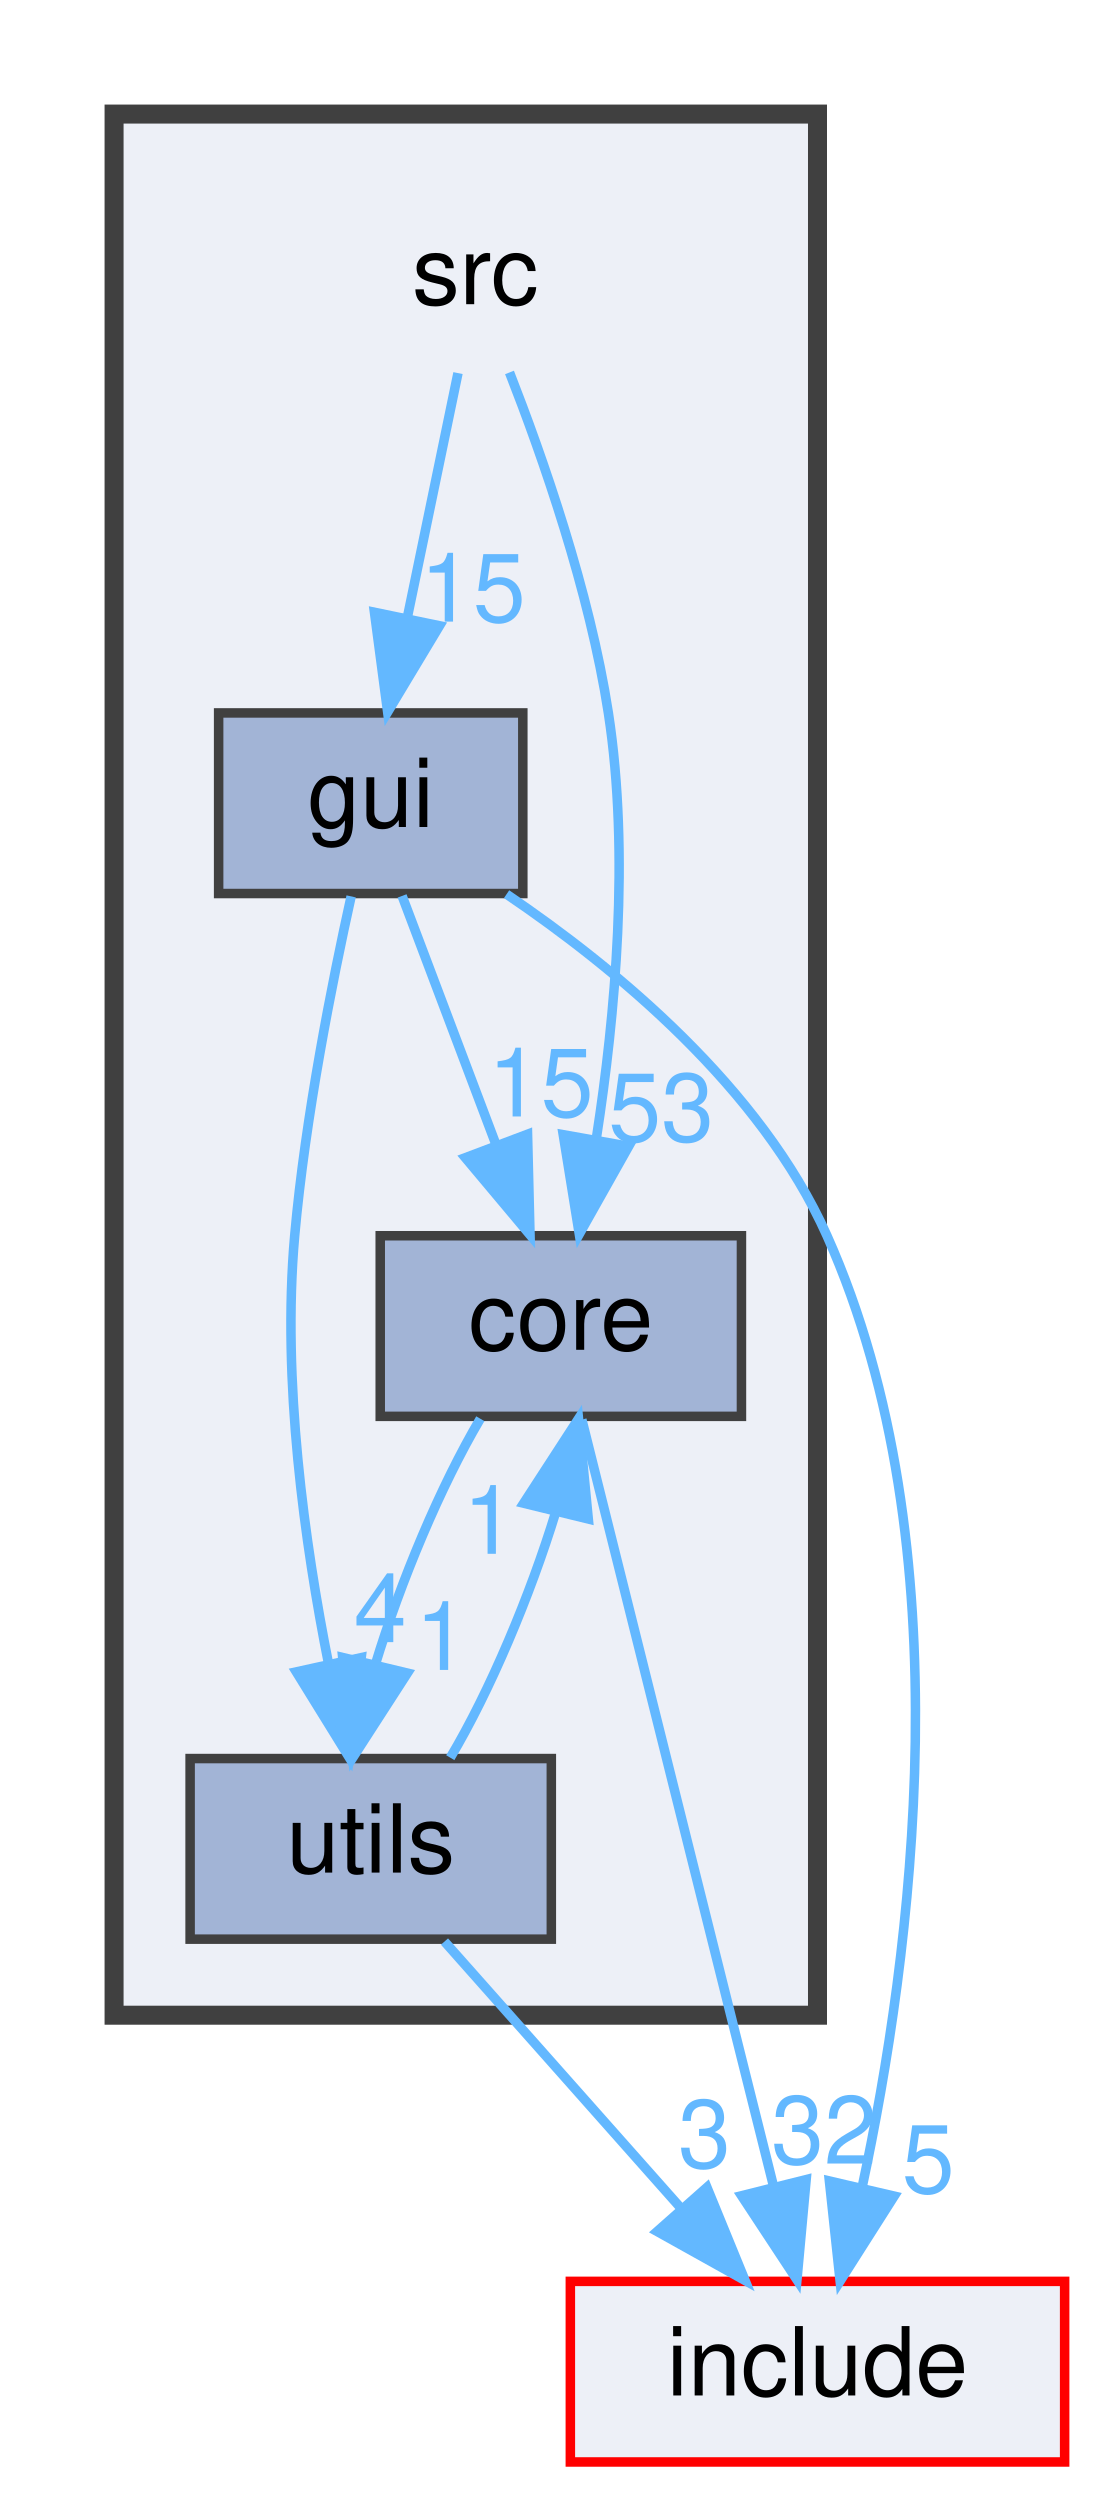
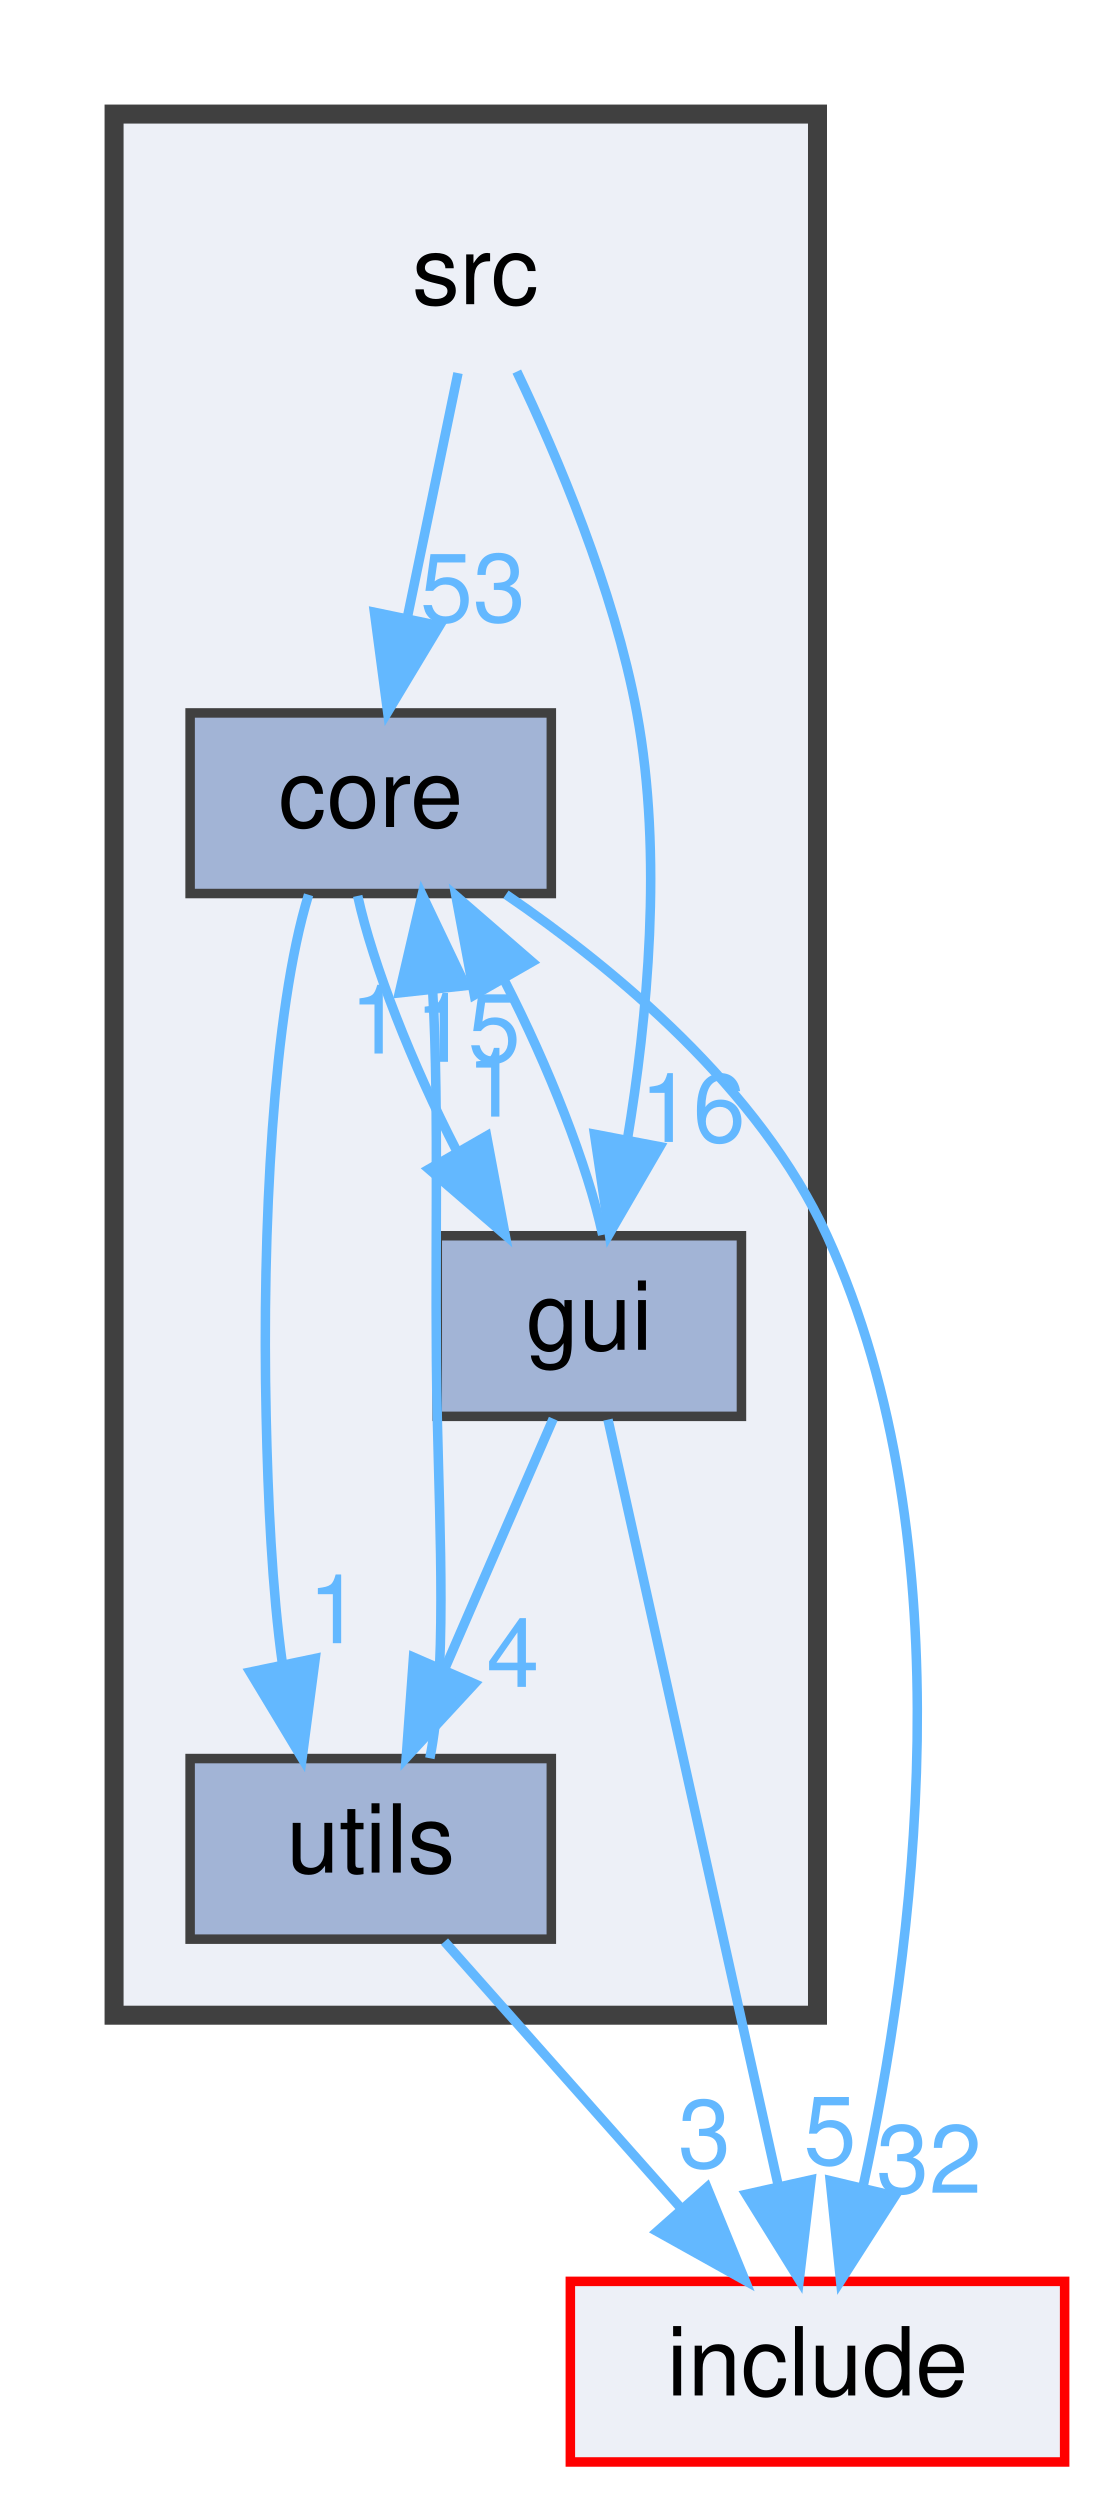
<svg xmlns="http://www.w3.org/2000/svg" xmlns:xlink="http://www.w3.org/1999/xlink" width="116pt" height="263pt" viewBox="0.00 0.00 116.00 263.00">
  <g id="graph0" class="graph" transform="scale(1 1) rotate(0) translate(4 259)">
    <g id="clust1" class="cluster">
      <g id="a_clust1">
        <a xlink:href="dir_68267d1309a1af8e8297ef4c3efbcdba.html" target="_top">
          <polygon fill="#edf0f7" stroke="#404040" stroke-width="2" points="8,-47 8,-247 82,-247 82,-47 8,-47" />
        </a>
      </g>
    </g>
    <g id="node1" class="node">
      <text text-anchor="middle" x="46" y="-227" font-family="Helvetica,sans-Serif" font-size="10.00">src</text>
    </g>
    <g id="node2" class="node">
      <g id="a_node2">
        <a xlink:href="dir_aebb8dcc11953d78e620bbef0b9e2183.html" target="_top" xlink:title="core">
-           <polygon fill="#a2b4d6" stroke="#404040" points="74,-129 36,-129 36,-110 74,-110 74,-129" />
-           <text text-anchor="middle" x="55" y="-117" font-family="Helvetica,sans-Serif" font-size="10.00">core</text>
+           <polygon fill="#a2b4d6" stroke="#404040" points="54,-184 16,-184 16,-165 54,-165 54,-184" />
+           <text text-anchor="middle" x="35" y="-172" font-family="Helvetica,sans-Serif" font-size="10.00">core</text>
        </a>
      </g>
    </g>
    <g id="edge2" class="edge">
      <g id="a_edge2">
        <a xlink:href="dir_000017_000003.html" target="_top">
-           <path fill="none" stroke="#63b8ff" d="M49.6,-219.82C53.06,-210.99 58.03,-196.81 60,-184 62.29,-169.1 60.72,-152.07 58.76,-139.4" />
-           <polygon fill="#63b8ff" stroke="#63b8ff" points="62.14,-138.41 56.94,-129.17 55.25,-139.63 62.14,-138.41" />
+           <path fill="none" stroke="#63b8ff" d="M44.18,-219.75C42.74,-212.8 40.68,-202.85 38.87,-194.13" />
+           <polygon fill="#63b8ff" stroke="#63b8ff" points="42.24,-193.17 36.78,-184.09 35.39,-194.59 42.24,-193.17" />
        </a>
      </g>
      <g id="a_edge2-headlabel">
        <a xlink:href="dir_000017_000003.html" target="_top" xlink:title="53">
-           <text text-anchor="middle" x="65.56" y="-138.95" font-family="Helvetica,sans-Serif" font-size="10.00" fill="#63b8ff">53</text>
+           <text text-anchor="middle" x="45.75" y="-193.61" font-family="Helvetica,sans-Serif" font-size="10.00" fill="#63b8ff">53</text>
        </a>
      </g>
    </g>
    <g id="node3" class="node">
      <g id="a_node3">
        <a xlink:href="dir_99d0482cf009f9d97a0877749b817f19.html" target="_top" xlink:title="gui">
-           <polygon fill="#a2b4d6" stroke="#404040" points="51,-184 19,-184 19,-165 51,-165 51,-184" />
-           <text text-anchor="middle" x="35" y="-172" font-family="Helvetica,sans-Serif" font-size="10.00">gui</text>
+           <polygon fill="#a2b4d6" stroke="#404040" points="74,-129 42,-129 42,-110 74,-110 74,-129" />
+           <text text-anchor="middle" x="58" y="-117" font-family="Helvetica,sans-Serif" font-size="10.00">gui</text>
        </a>
      </g>
    </g>
    <g id="edge1" class="edge">
      <g id="a_edge1">
        <a xlink:href="dir_000017_000006.html" target="_top">
-           <path fill="none" stroke="#63b8ff" d="M44.18,-219.75C42.74,-212.8 40.68,-202.85 38.87,-194.13" />
-           <polygon fill="#63b8ff" stroke="#63b8ff" points="42.24,-193.17 36.78,-184.09 35.39,-194.59 42.24,-193.17" />
+           <path fill="none" stroke="#63b8ff" d="M50.37,-219.91C54.56,-211.14 60.6,-197.01 63,-184 65.76,-169.03 64.11,-151.79 61.99,-139.06" />
+           <polygon fill="#63b8ff" stroke="#63b8ff" points="65.42,-138.37 60.1,-129.2 58.54,-139.68 65.42,-138.37" />
        </a>
      </g>
      <g id="a_edge1-headlabel">
-         <a xlink:href="dir_000017_000006.html" target="_top" xlink:title="15">
-           <text text-anchor="middle" x="45.75" y="-193.61" font-family="Helvetica,sans-Serif" font-size="10.00" fill="#63b8ff">15</text>
+         <a xlink:href="dir_000017_000006.html" target="_top" xlink:title="16">
+           <text text-anchor="middle" x="68.88" y="-138.87" font-family="Helvetica,sans-Serif" font-size="10.00" fill="#63b8ff">16</text>
+         </a>
+       </g>
+     </g>
+     <g id="edge4" class="edge">
+       <g id="a_edge4">
+         <a xlink:href="dir_000003_000006.html" target="_top">
+           <path fill="none" stroke="#63b8ff" d="M33.63,-164.75C35.22,-157.49 39.39,-146.95 44.02,-137.98" />
+           <polygon fill="#63b8ff" stroke="#63b8ff" points="47.19,-139.5 49.14,-129.09 41.12,-136.01 47.19,-139.5" />
+         </a>
+       </g>
+       <g id="a_edge4-headlabel">
+         <a xlink:href="dir_000003_000006.html" target="_top" xlink:title="1">
+           <text text-anchor="middle" x="47.85" y="-141.53" font-family="Helvetica,sans-Serif" font-size="10.00" fill="#63b8ff">1</text>
        </a>
      </g>
    </g>
    <g id="node4" class="node">
      <g id="a_node4">
        <a xlink:href="dir_313caf1132e152dd9b58bea13a4052ca.html" target="_top" xlink:title="utils">
          <polygon fill="#a2b4d6" stroke="#404040" points="54,-74 16,-74 16,-55 54,-55 54,-74" />
          <text text-anchor="middle" x="35" y="-62" font-family="Helvetica,sans-Serif" font-size="10.00">utils</text>
        </a>
      </g>
    </g>
    <g id="edge3" class="edge">
      <g id="a_edge3">
        <a xlink:href="dir_000003_000019.html" target="_top">
-           <path fill="none" stroke="#63b8ff" d="M46.53,-109.75C42.37,-102.72 38.13,-92.62 35.47,-83.84" />
-           <polygon fill="#63b8ff" stroke="#63b8ff" points="38.86,-82.99 33.11,-74.09 32.05,-84.63 38.86,-82.99" />
+           <path fill="none" stroke="#63b8ff" d="M28.46,-164.87C24.7,-152.66 23.56,-129.63 24,-110 24.19,-101.39 24.6,-91.85 25.73,-83.82" />
+           <polygon fill="#63b8ff" stroke="#63b8ff" points="29.16,-84.53 27.78,-74.03 22.31,-83.1 29.16,-84.53" />
        </a>
      </g>
      <g id="a_edge3-headlabel">
        <a xlink:href="dir_000003_000019.html" target="_top" xlink:title="1">
-           <text text-anchor="middle" x="42.46" y="-83.32" font-family="Helvetica,sans-Serif" font-size="10.00" fill="#63b8ff">1</text>
+           <text text-anchor="middle" x="31.2" y="-86.13" font-family="Helvetica,sans-Serif" font-size="10.00" fill="#63b8ff">1</text>
        </a>
      </g>
    </g>
    <g id="node5" class="node">
      <g id="a_node5">
        <a xlink:href="dir_d44c64559bbebec7f509842c48db8b23.html" target="_top" xlink:title="include">
          <polygon fill="#edf0f7" stroke="red" points="108,-19 56,-19 56,0 108,0 108,-19" />
          <text text-anchor="middle" x="82" y="-7" font-family="Helvetica,sans-Serif" font-size="10.00">include</text>
        </a>
      </g>
    </g>
-     <g id="edge4" class="edge">
-       <g id="a_edge4">
+     <g id="edge5" class="edge">
+       <g id="a_edge5">
        <a xlink:href="dir_000003_000007.html" target="_top">
-           <path fill="none" stroke="#63b8ff" d="M57.21,-109.66C61.6,-92.09 71.51,-52.45 77.39,-28.95" />
-           <polygon fill="#63b8ff" stroke="#63b8ff" points="80.81,-29.71 79.84,-19.16 74.01,-28.01 80.81,-29.71" />
+           <path fill="none" stroke="#63b8ff" d="M49.22,-164.9C60.64,-157.11 75.9,-144.5 83,-129 97.95,-96.39 92.07,-53.22 86.8,-29.01" />
+           <polygon fill="#63b8ff" stroke="#63b8ff" points="90.15,-27.97 84.43,-19.05 83.34,-29.59 90.15,-27.97" />
        </a>
      </g>
-       <g id="a_edge4-headlabel">
+       <g id="a_edge5-headlabel">
        <a xlink:href="dir_000003_000007.html" target="_top" xlink:title="32">
-           <text text-anchor="middle" x="82.69" y="-31.38" font-family="Helvetica,sans-Serif" font-size="10.00" fill="#63b8ff">32</text>
+           <text text-anchor="middle" x="93.74" y="-28.31" font-family="Helvetica,sans-Serif" font-size="10.00" fill="#63b8ff">32</text>
        </a>
      </g>
    </g>
-     <g id="edge5" class="edge">
-       <g id="a_edge5">
+     <g id="edge6" class="edge">
+       <g id="a_edge6">
        <a xlink:href="dir_000006_000003.html" target="_top">
-           <path fill="none" stroke="#63b8ff" d="M38.3,-164.75C40.98,-157.65 44.85,-147.4 48.19,-138.56" />
-           <polygon fill="#63b8ff" stroke="#63b8ff" points="51.5,-139.68 51.76,-129.09 44.95,-137.21 51.5,-139.68" />
+           <path fill="none" stroke="#63b8ff" d="M59.4,-129.09C57.85,-136.29 53.71,-146.82 49.08,-155.82" />
+           <polygon fill="#63b8ff" stroke="#63b8ff" points="45.9,-154.33 43.96,-164.75 51.97,-157.81 45.9,-154.33" />
        </a>
      </g>
-       <g id="a_edge5-headlabel">
+       <g id="a_edge6-headlabel">
        <a xlink:href="dir_000006_000003.html" target="_top" xlink:title="15">
-           <text text-anchor="middle" x="52.89" y="-141.55" font-family="Helvetica,sans-Serif" font-size="10.00" fill="#63b8ff">15</text>
+           <text text-anchor="middle" x="45.22" y="-147.3" font-family="Helvetica,sans-Serif" font-size="10.00" fill="#63b8ff">15</text>
+         </a>
+       </g>
+     </g>
+     <g id="edge8" class="edge">
+       <g id="a_edge8">
+         <a xlink:href="dir_000006_000019.html" target="_top">
+           <path fill="none" stroke="#63b8ff" d="M54.2,-109.75C51.09,-102.57 46.58,-92.18 42.71,-83.27" />
+           <polygon fill="#63b8ff" stroke="#63b8ff" points="45.92,-81.87 38.73,-74.09 39.5,-84.66 45.92,-81.87" />
+         </a>
+       </g>
+       <g id="a_edge8-headlabel">
+         <a xlink:href="dir_000006_000019.html" target="_top" xlink:title="4">
+           <text text-anchor="middle" x="49.95" y="-81.54" font-family="Helvetica,sans-Serif" font-size="10.00" fill="#63b8ff">4</text>
        </a>
      </g>
    </g>
    <g id="edge7" class="edge">
      <g id="a_edge7">
-         <a xlink:href="dir_000006_000019.html" target="_top">
-           <path fill="none" stroke="#63b8ff" d="M32.94,-164.7C30.96,-155.77 28.12,-141.51 27,-129 25.64,-113.76 28.06,-96.55 30.58,-83.89" />
-           <polygon fill="#63b8ff" stroke="#63b8ff" points="34,-84.62 32.74,-74.11 27.17,-83.12 34,-84.62" />
+         <a xlink:href="dir_000006_000007.html" target="_top">
+           <path fill="none" stroke="#63b8ff" d="M59.96,-109.66C63.87,-92.09 72.68,-52.45 77.9,-28.95" />
+           <polygon fill="#63b8ff" stroke="#63b8ff" points="81.32,-29.68 80.08,-19.16 74.49,-28.16 81.32,-29.68" />
        </a>
      </g>
      <g id="a_edge7-headlabel">
-         <a xlink:href="dir_000006_000019.html" target="_top" xlink:title="4">
-           <text text-anchor="middle" x="36" y="-86.25" font-family="Helvetica,sans-Serif" font-size="10.00" fill="#63b8ff">4</text>
-         </a>
-       </g>
-     </g>
-     <g id="edge6" class="edge">
-       <g id="a_edge6">
-         <a xlink:href="dir_000006_000007.html" target="_top">
-           <path fill="none" stroke="#63b8ff" d="M49.29,-164.93C60.76,-157.16 76.04,-144.56 83,-129 97.65,-96.25 91.88,-53.13 86.71,-28.97" />
-           <polygon fill="#63b8ff" stroke="#63b8ff" points="90.07,-27.97 84.38,-19.03 83.25,-29.56 90.07,-27.97" />
-         </a>
-       </g>
-       <g id="a_edge6-headlabel">
        <a xlink:href="dir_000006_000007.html" target="_top" xlink:title="5">
-           <text text-anchor="middle" x="93.65" y="-28.32" font-family="Helvetica,sans-Serif" font-size="10.00" fill="#63b8ff">5</text>
-         </a>
-       </g>
-     </g>
-     <g id="edge8" class="edge">
-       <g id="a_edge8">
-         <a xlink:href="dir_000019_000003.html" target="_top">
-           <path fill="none" stroke="#63b8ff" d="M43.37,-74.09C47.53,-81.06 51.78,-91.15 54.47,-99.95" />
-           <polygon fill="#63b8ff" stroke="#63b8ff" points="51.09,-100.86 56.86,-109.75 57.89,-99.2 51.09,-100.86" />
-         </a>
-       </g>
-       <g id="a_edge8-headlabel">
-         <a xlink:href="dir_000019_000003.html" target="_top" xlink:title="1">
-           <text text-anchor="middle" x="47.48" y="-95.54" font-family="Helvetica,sans-Serif" font-size="10.00" fill="#63b8ff">1</text>
+           <text text-anchor="middle" x="83.32" y="-31.3" font-family="Helvetica,sans-Serif" font-size="10.00" fill="#63b8ff">5</text>
        </a>
      </g>
    </g>
    <g id="edge9" class="edge">
      <g id="a_edge9">
+         <a xlink:href="dir_000019_000003.html" target="_top">
+           <path fill="none" stroke="#63b8ff" d="M41.22,-74.03C43.01,-82.98 42.28,-97.47 42,-110 41.66,-125.03 42.25,-142.05 41.52,-154.69" />
+           <polygon fill="#63b8ff" stroke="#63b8ff" points="38.01,-154.55 40.41,-164.87 44.97,-155.31 38.01,-154.55" />
+         </a>
+       </g>
+       <g id="a_edge9-headlabel">
+         <a xlink:href="dir_000019_000003.html" target="_top" xlink:title="1">
+           <text text-anchor="middle" x="35.58" y="-148.17" font-family="Helvetica,sans-Serif" font-size="10.00" fill="#63b8ff">1</text>
+         </a>
+       </g>
+     </g>
+     <g id="edge10" class="edge">
+       <g id="a_edge10">
        <a xlink:href="dir_000019_000007.html" target="_top">
          <path fill="none" stroke="#63b8ff" d="M42.76,-54.75C49.47,-47.18 59.34,-36.05 67.51,-26.84" />
          <polygon fill="#63b8ff" stroke="#63b8ff" points="70.37,-28.89 74.38,-19.09 65.13,-24.25 70.37,-28.89" />
        </a>
      </g>
-       <g id="a_edge9-headlabel">
+       <g id="a_edge10-headlabel">
        <a xlink:href="dir_000019_000007.html" target="_top" xlink:title="3">
          <text text-anchor="middle" x="70.11" y="-30.97" font-family="Helvetica,sans-Serif" font-size="10.00" fill="#63b8ff">3</text>
        </a>
      </g>
    </g>
  </g>
</svg>
